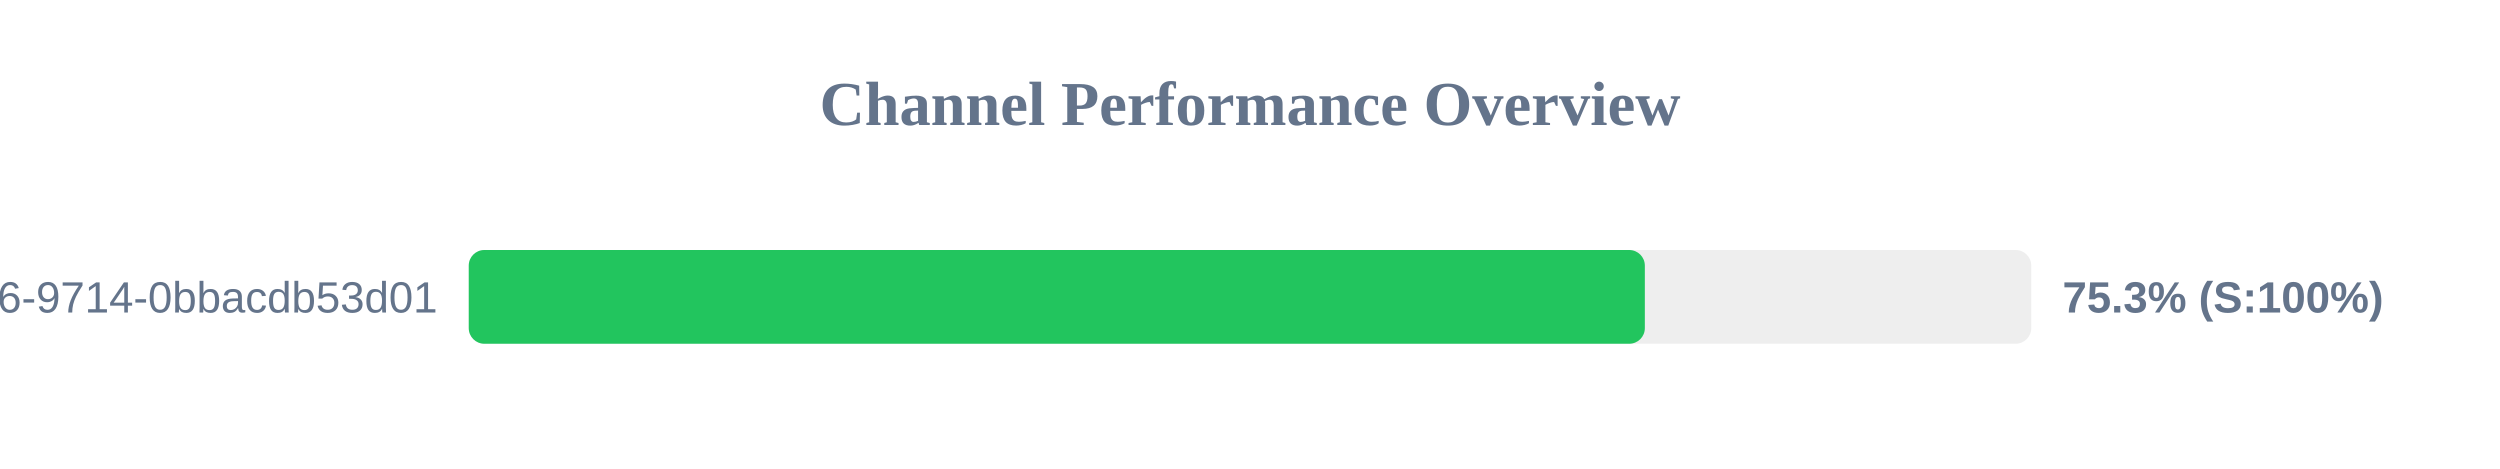
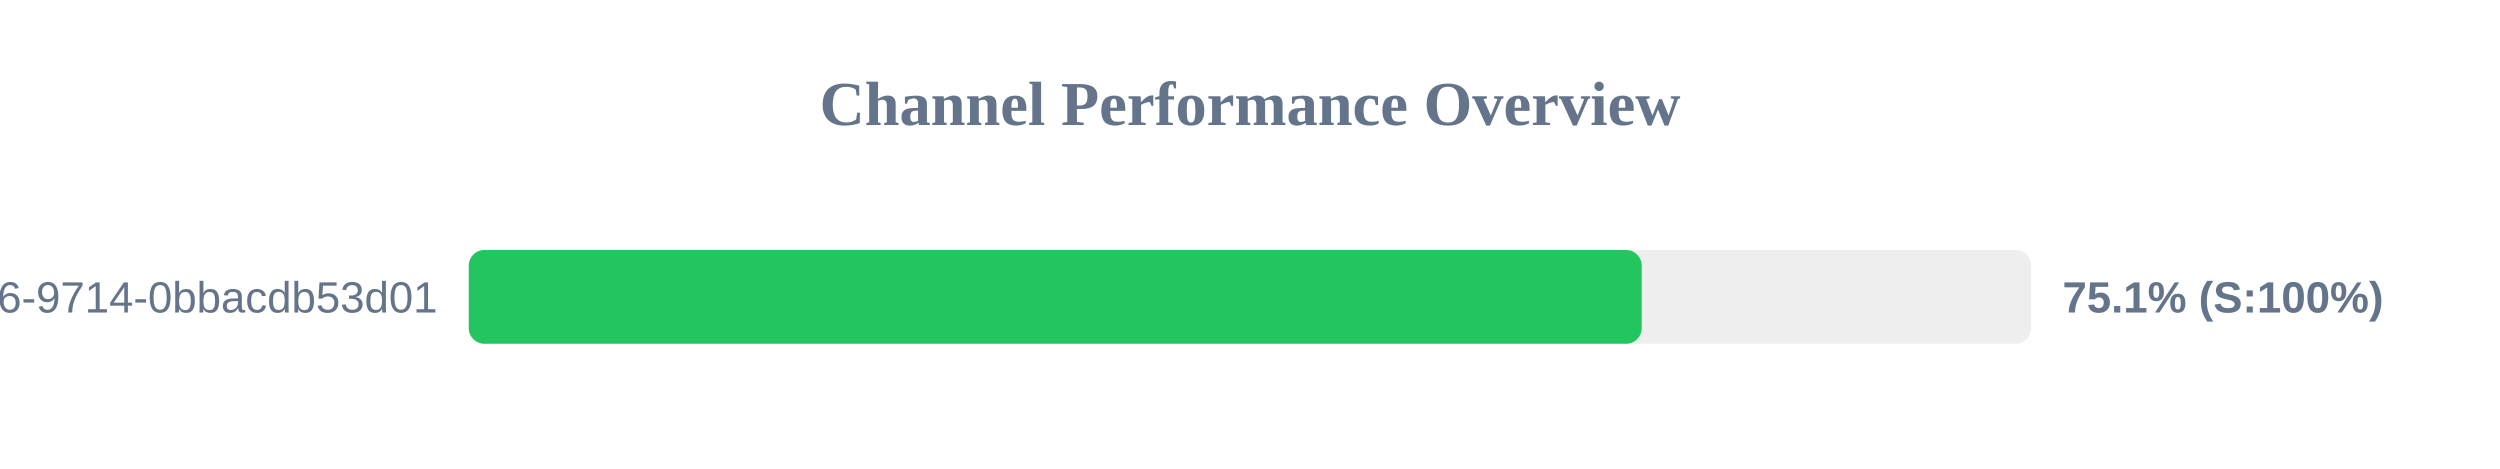
<svg xmlns="http://www.w3.org/2000/svg" width="800" height="150" version="1.1">
  <style>
        .row { font: 14px Arial; fill: #64748b; }
        .score { font: bold 14px Arial; fill: #64748b; }
    </style>
  <text x="400" y="40" text-anchor="middle" font-size="20px" font-weight="bold" fill="#64748b">Channel Performance Overview</text>
  <rect x="150" y="80" width="500" height="30" fill="#eee" rx="5" />
-   <rect x="150" y="80" width="376.35" height="30" fill="#22c55e" rx="5" />
+   <rect x="150" y="80" width="375.35" height="30" fill="#22c55e" rx="5" />
  <text x="140" y="100" text-anchor="end" class="row">?uuid=23125f6e-ec56-4c26-9714-0bbacdb53d01</text>
-   <text x="660" y="100" text-anchor="start" class="score">75.3% (S:100%)</text>
+   <text x="660" y="100" text-anchor="start" class="score">75.1% (S:100%)</text>
</svg>
